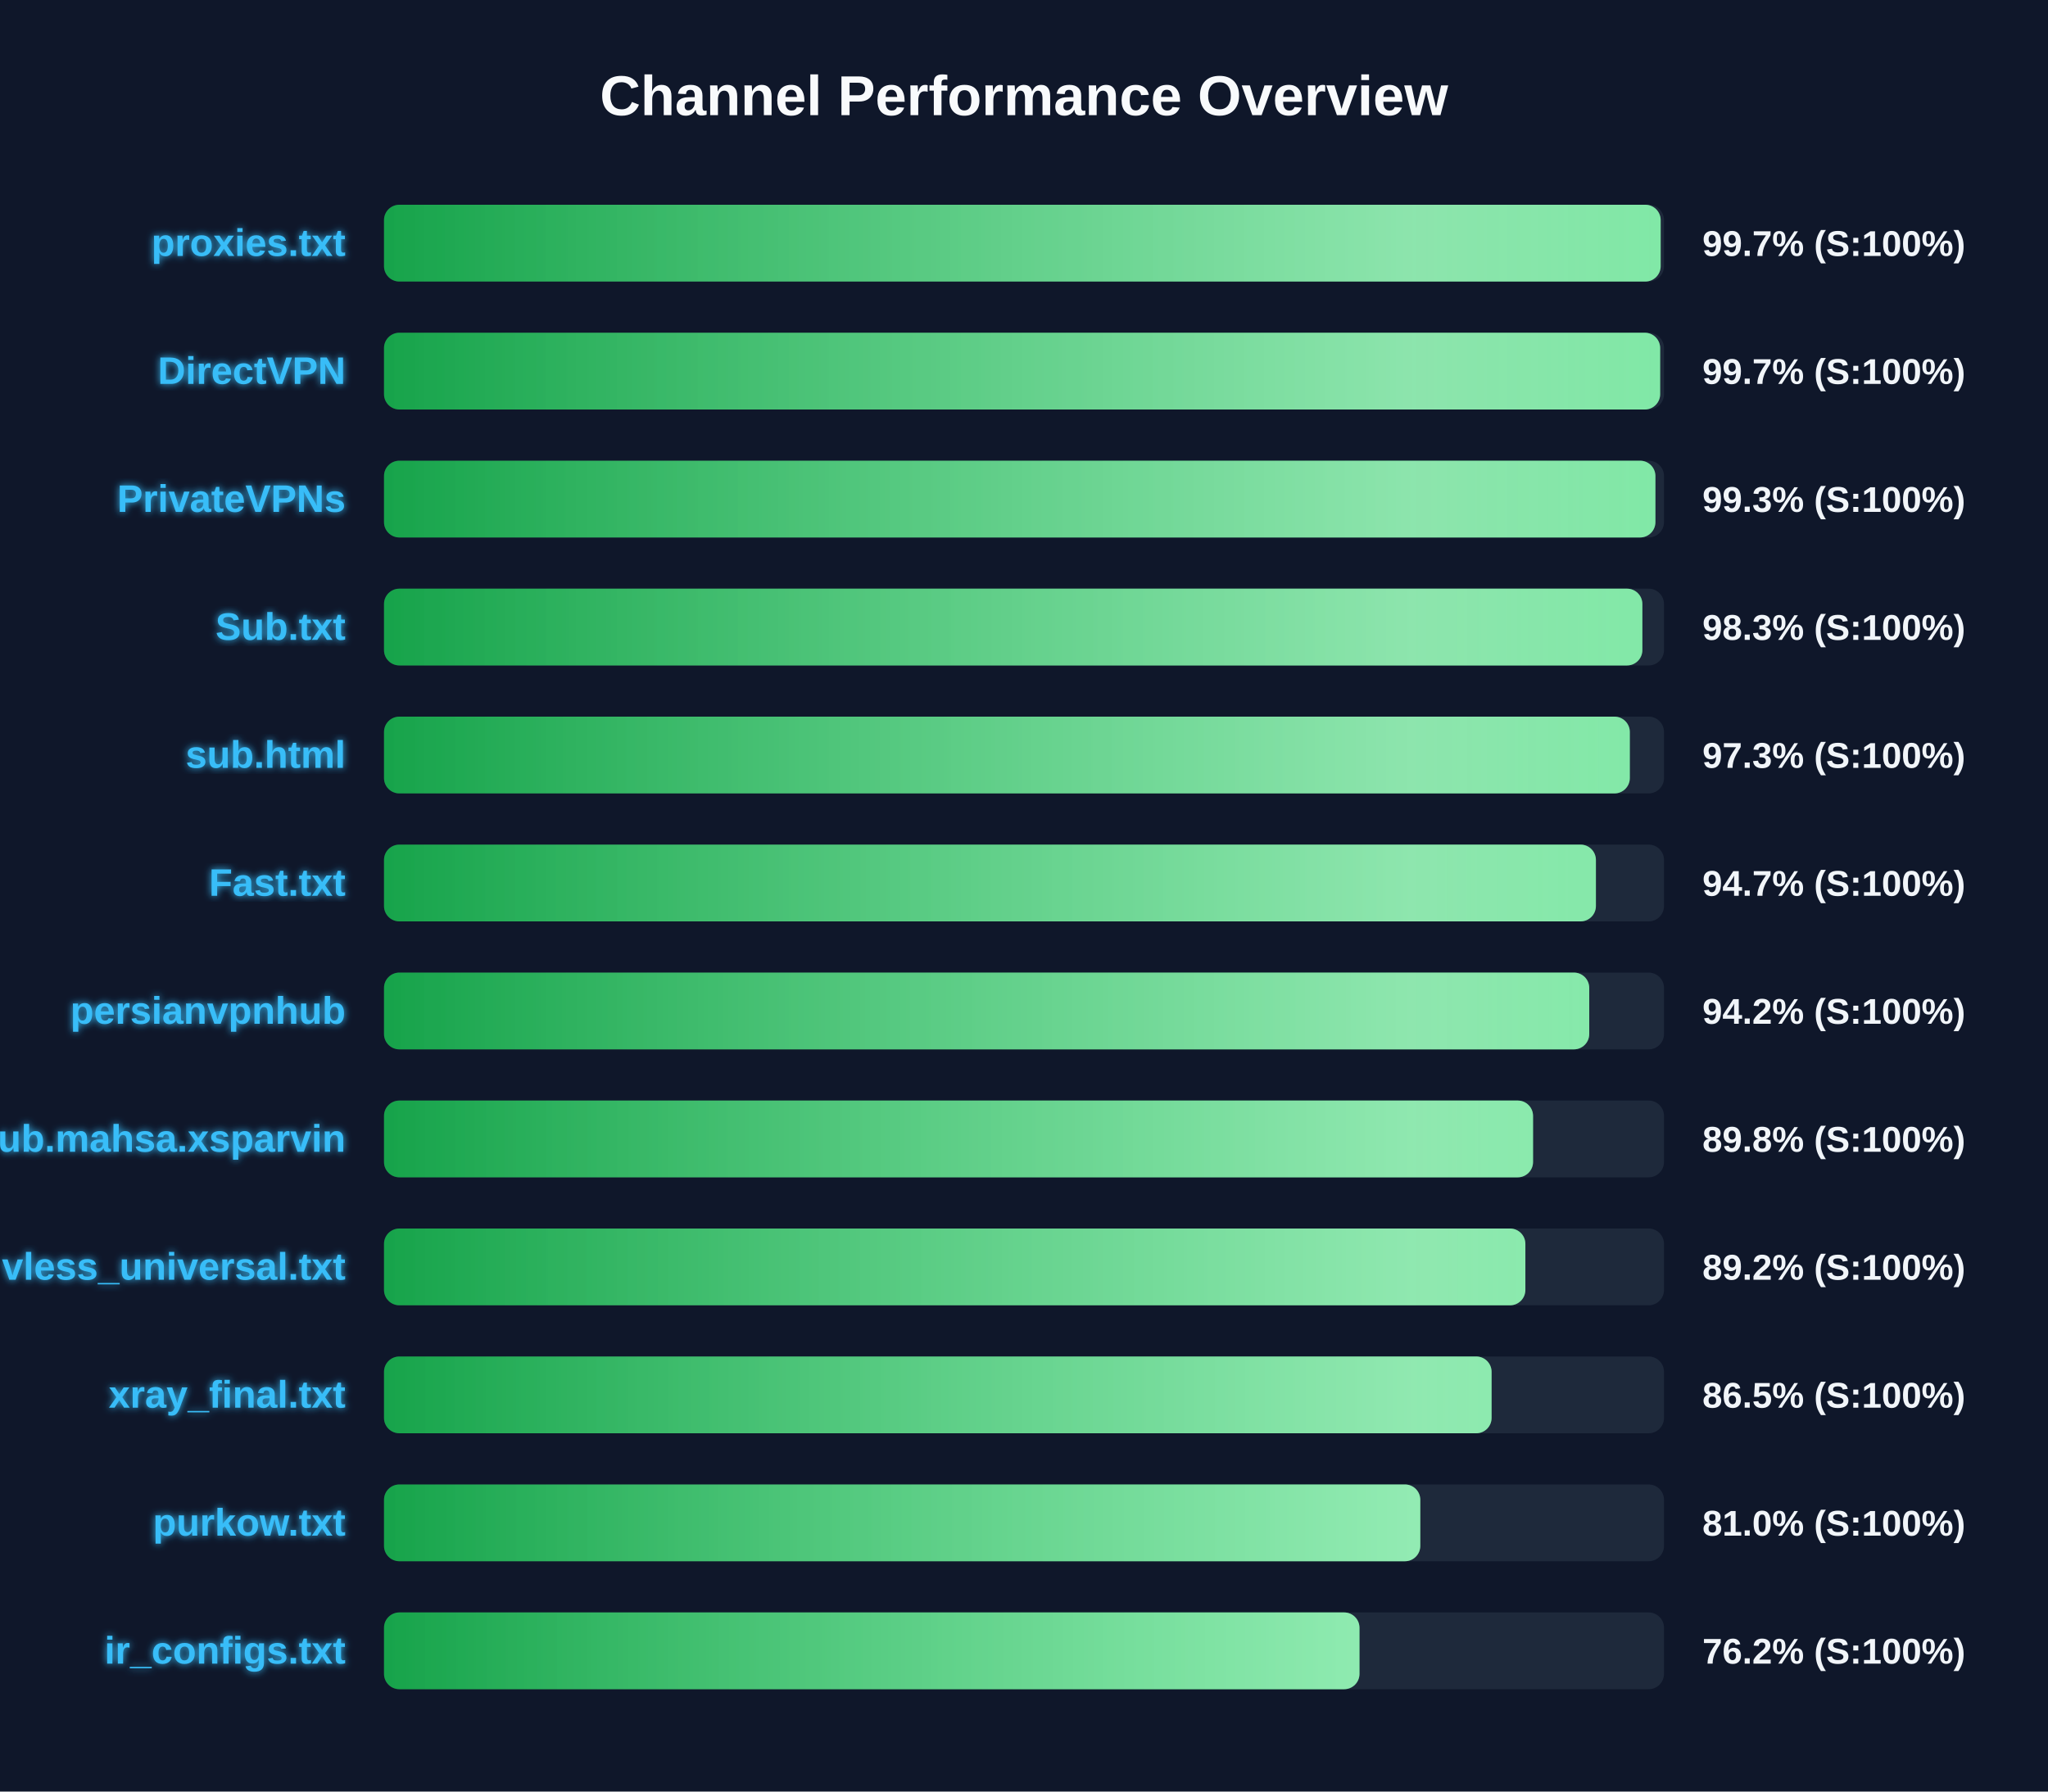
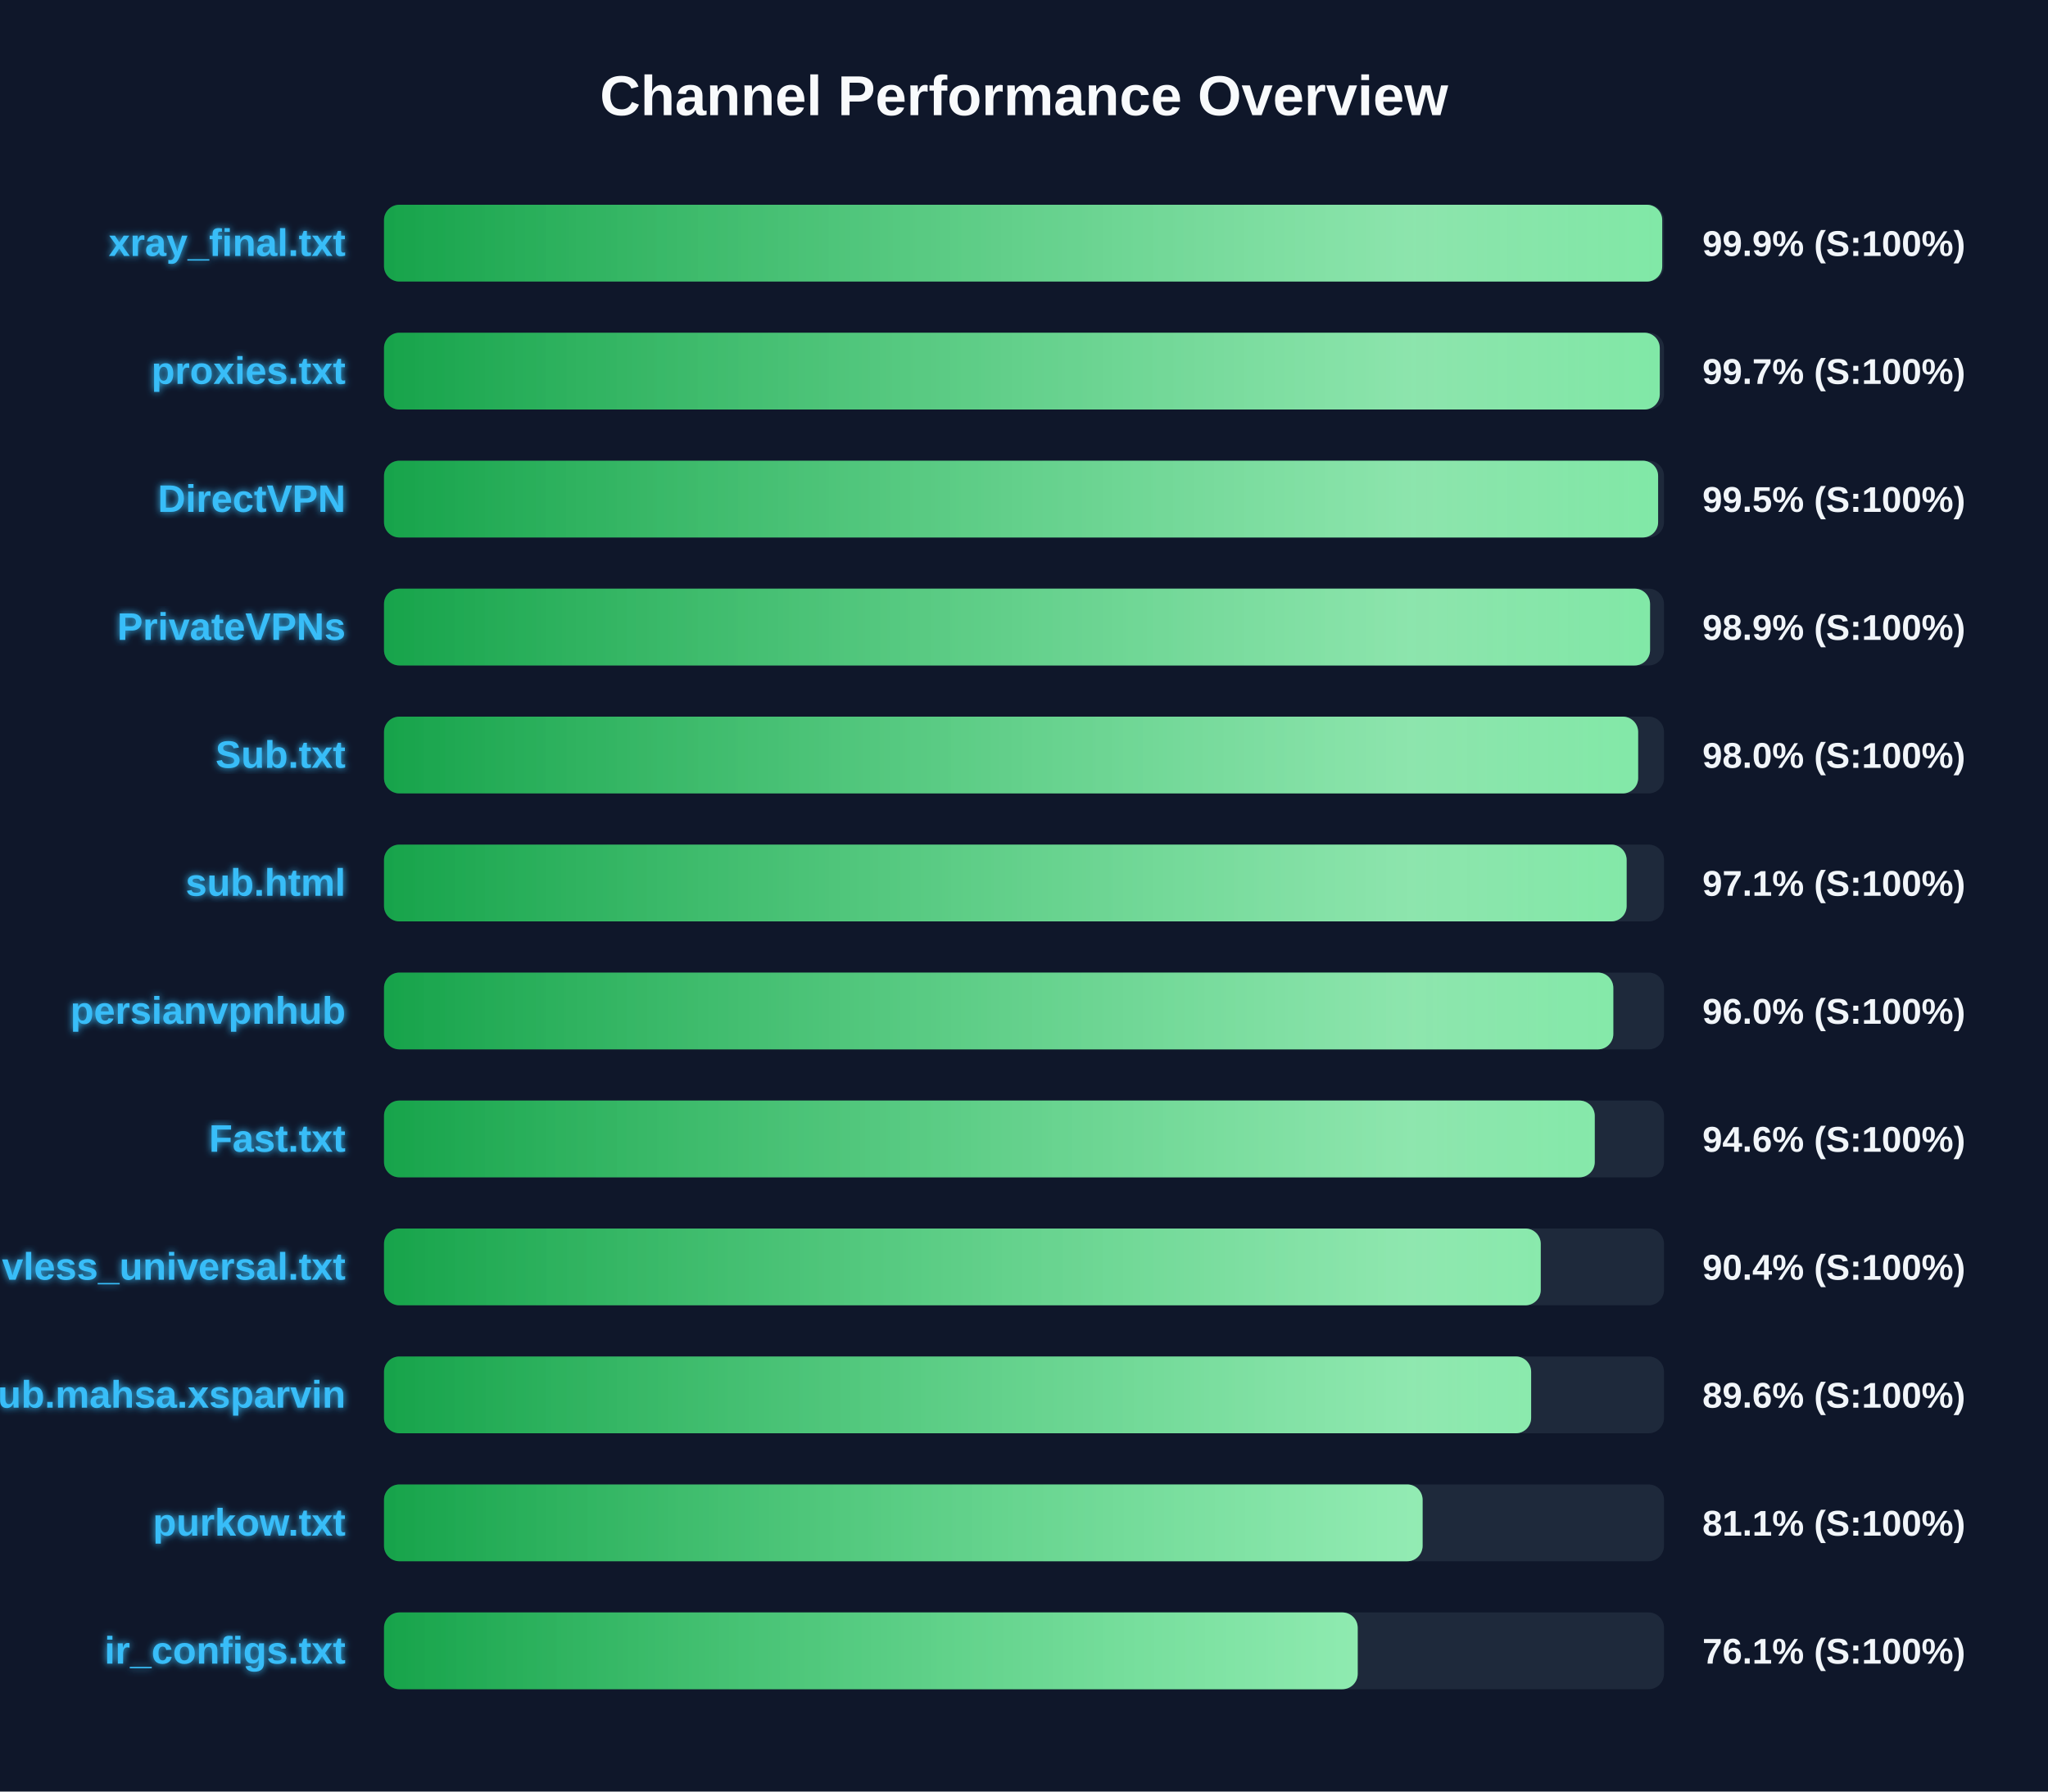
<svg xmlns="http://www.w3.org/2000/svg" width="800" height="700" version="1.1">
  <defs>
    <linearGradient id="grad-green" x1="0%" y1="0%" x2="100%" y2="0%">
      <stop offset="0%" stop-color="#16a34a" />
      <stop offset="100%" stop-color="#4ade80" />
    </linearGradient>
    <linearGradient id="grad-yellow" x1="0%" y1="0%" x2="100%" y2="0%">
      <stop offset="0%" stop-color="#ca8a04" />
      <stop offset="100%" stop-color="#fde047" />
    </linearGradient>
    <linearGradient id="grad-red" x1="0%" y1="0%" x2="100%" y2="0%">
      <stop offset="0%" stop-color="#dc2626" />
      <stop offset="100%" stop-color="#f87171" />
    </linearGradient>
    <linearGradient id="shimmer" x1="0%" y1="0%" x2="100%" y2="0%">
      <stop offset="0%" stop-color="rgba(255,255,255,0)" />
      <stop offset="50%" stop-color="rgba(255,255,255,0.4)" />
      <stop offset="100%" stop-color="rgba(255,255,255,0)" />
    </linearGradient>
    <filter id="glow" x="-20%" y="-20%" width="140%" height="140%">
      <feGaussianBlur stdDeviation="1.5" result="blur" />
      <feComposite in="SourceGraphic" in2="blur" operator="over" />
    </filter>
  </defs>
  <style>
        .bg-rect { fill: #0f172a; }
        .title { font: bold 22px 'Segoe UI', Arial, sans-serif; fill: #f8fafc; }
        .row { font: bold 15px 'Segoe UI', Arial, sans-serif; fill: #38bdf8; filter: url(#glow); }
        .score { font: bold 14px 'Segoe UI', Arial, sans-serif; fill: #f1f5f9; }
        @keyframes shimmer-anim {
            0% { transform: translateX(-100%); }
            100% { transform: translateX(200%); }
        }
        .shimmer-rect {
            animation: shimmer-anim 2.5s infinite linear;
        }
    </style>
  <rect width="100%" height="100%" class="bg-rect" />
  <text x="400" y="45" text-anchor="middle" class="title">Channel Performance Overview</text>
  <rect x="150" y="80" width="500" height="30" fill="#1e293b" rx="6" />
  <clipPath id="clip-0">
-     <rect x="150" y="80" width="498.7" height="30" rx="6" />
+     <rect x="150" y="80" width="499.3" height="30" rx="6" />
  </clipPath>
-   <rect x="150" y="80" width="498.7" height="30" fill="url(#grad-green)" rx="6" />
+   <rect x="150" y="80" width="499.3" height="30" fill="url(#grad-green)" rx="6" />
  <g clip-path="url(#clip-0)">
    <rect x="150" y="80" width="100%" height="30" fill="url(#shimmer)" class="shimmer-rect" />
  </g>
-   <text x="135" y="100" text-anchor="end" class="row">proxies.txt</text>
-   <text x="665" y="100" text-anchor="start" class="score">99.7% (S:100%)</text>
+   <text x="135" y="100" text-anchor="end" class="row">xray_final.txt</text>
+   <text x="665" y="100" text-anchor="start" class="score">99.9% (S:100%)</text>
  <rect x="150" y="130" width="500" height="30" fill="#1e293b" rx="6" />
  <clipPath id="clip-1">
-     <rect x="150" y="130" width="498.5" height="30" rx="6" />
+     <rect x="150" y="130" width="498.35" height="30" rx="6" />
  </clipPath>
-   <rect x="150" y="130" width="498.5" height="30" fill="url(#grad-green)" rx="6" />
+   <rect x="150" y="130" width="498.35" height="30" fill="url(#grad-green)" rx="6" />
  <g clip-path="url(#clip-1)">
    <rect x="150" y="130" width="100%" height="30" fill="url(#shimmer)" class="shimmer-rect" />
  </g>
-   <text x="135" y="150" text-anchor="end" class="row">DirectVPN</text>
+   <text x="135" y="150" text-anchor="end" class="row">proxies.txt</text>
  <text x="665" y="150" text-anchor="start" class="score">99.7% (S:100%)</text>
  <rect x="150" y="180" width="500" height="30" fill="#1e293b" rx="6" />
  <clipPath id="clip-2">
-     <rect x="150" y="180" width="496.65" height="30" rx="6" />
+     <rect x="150" y="180" width="497.7" height="30" rx="6" />
  </clipPath>
-   <rect x="150" y="180" width="496.65" height="30" fill="url(#grad-green)" rx="6" />
+   <rect x="150" y="180" width="497.7" height="30" fill="url(#grad-green)" rx="6" />
  <g clip-path="url(#clip-2)">
    <rect x="150" y="180" width="100%" height="30" fill="url(#shimmer)" class="shimmer-rect" />
  </g>
-   <text x="135" y="200" text-anchor="end" class="row">PrivateVPNs</text>
-   <text x="665" y="200" text-anchor="start" class="score">99.3% (S:100%)</text>
+   <text x="135" y="200" text-anchor="end" class="row">DirectVPN</text>
+   <text x="665" y="200" text-anchor="start" class="score">99.5% (S:100%)</text>
  <rect x="150" y="230" width="500" height="30" fill="#1e293b" rx="6" />
  <clipPath id="clip-3">
-     <rect x="150" y="230" width="491.55" height="30" rx="6" />
+     <rect x="150" y="230" width="494.55" height="30" rx="6" />
  </clipPath>
-   <rect x="150" y="230" width="491.55" height="30" fill="url(#grad-green)" rx="6" />
+   <rect x="150" y="230" width="494.55" height="30" fill="url(#grad-green)" rx="6" />
  <g clip-path="url(#clip-3)">
    <rect x="150" y="230" width="100%" height="30" fill="url(#shimmer)" class="shimmer-rect" />
  </g>
-   <text x="135" y="250" text-anchor="end" class="row">Sub.txt</text>
-   <text x="665" y="250" text-anchor="start" class="score">98.3% (S:100%)</text>
+   <text x="135" y="250" text-anchor="end" class="row">PrivateVPNs</text>
+   <text x="665" y="250" text-anchor="start" class="score">98.9% (S:100%)</text>
  <rect x="150" y="280" width="500" height="30" fill="#1e293b" rx="6" />
  <clipPath id="clip-4">
-     <rect x="150" y="280" width="486.65" height="30" rx="6" />
+     <rect x="150" y="280" width="489.9" height="30" rx="6" />
  </clipPath>
-   <rect x="150" y="280" width="486.65" height="30" fill="url(#grad-green)" rx="6" />
+   <rect x="150" y="280" width="489.9" height="30" fill="url(#grad-green)" rx="6" />
  <g clip-path="url(#clip-4)">
    <rect x="150" y="280" width="100%" height="30" fill="url(#shimmer)" class="shimmer-rect" />
  </g>
-   <text x="135" y="300" text-anchor="end" class="row">sub.html</text>
-   <text x="665" y="300" text-anchor="start" class="score">97.3% (S:100%)</text>
+   <text x="135" y="300" text-anchor="end" class="row">Sub.txt</text>
+   <text x="665" y="300" text-anchor="start" class="score">98.0% (S:100%)</text>
  <rect x="150" y="330" width="500" height="30" fill="#1e293b" rx="6" />
  <clipPath id="clip-5">
-     <rect x="150" y="330" width="473.4" height="30" rx="6" />
+     <rect x="150" y="330" width="485.4" height="30" rx="6" />
  </clipPath>
-   <rect x="150" y="330" width="473.4" height="30" fill="url(#grad-green)" rx="6" />
+   <rect x="150" y="330" width="485.4" height="30" fill="url(#grad-green)" rx="6" />
  <g clip-path="url(#clip-5)">
    <rect x="150" y="330" width="100%" height="30" fill="url(#shimmer)" class="shimmer-rect" />
  </g>
-   <text x="135" y="350" text-anchor="end" class="row">Fast.txt</text>
-   <text x="665" y="350" text-anchor="start" class="score">94.7% (S:100%)</text>
+   <text x="135" y="350" text-anchor="end" class="row">sub.html</text>
+   <text x="665" y="350" text-anchor="start" class="score">97.1% (S:100%)</text>
  <rect x="150" y="380" width="500" height="30" fill="#1e293b" rx="6" />
  <clipPath id="clip-6">
-     <rect x="150" y="380" width="470.8" height="30" rx="6" />
+     <rect x="150" y="380" width="480.2" height="30" rx="6" />
  </clipPath>
-   <rect x="150" y="380" width="470.8" height="30" fill="url(#grad-green)" rx="6" />
+   <rect x="150" y="380" width="480.2" height="30" fill="url(#grad-green)" rx="6" />
  <g clip-path="url(#clip-6)">
    <rect x="150" y="380" width="100%" height="30" fill="url(#shimmer)" class="shimmer-rect" />
  </g>
  <text x="135" y="400" text-anchor="end" class="row">persianvpnhub</text>
-   <text x="665" y="400" text-anchor="start" class="score">94.2% (S:100%)</text>
+   <text x="665" y="400" text-anchor="start" class="score">96.0% (S:100%)</text>
  <rect x="150" y="430" width="500" height="30" fill="#1e293b" rx="6" />
  <clipPath id="clip-7">
-     <rect x="150" y="430" width="448.85" height="30" rx="6" />
+     <rect x="150" y="430" width="472.95" height="30" rx="6" />
  </clipPath>
-   <rect x="150" y="430" width="448.85" height="30" fill="url(#grad-green)" rx="6" />
+   <rect x="150" y="430" width="472.95" height="30" fill="url(#grad-green)" rx="6" />
  <g clip-path="url(#clip-7)">
    <rect x="150" y="430" width="100%" height="30" fill="url(#shimmer)" class="shimmer-rect" />
  </g>
-   <text x="135" y="450" text-anchor="end" class="row">Sub.mahsa.xsparvin</text>
-   <text x="665" y="450" text-anchor="start" class="score">89.8% (S:100%)</text>
+   <text x="135" y="450" text-anchor="end" class="row">Fast.txt</text>
+   <text x="665" y="450" text-anchor="start" class="score">94.6% (S:100%)</text>
  <rect x="150" y="480" width="500" height="30" fill="#1e293b" rx="6" />
  <clipPath id="clip-8">
-     <rect x="150" y="480" width="445.85" height="30" rx="6" />
+     <rect x="150" y="480" width="451.85" height="30" rx="6" />
  </clipPath>
-   <rect x="150" y="480" width="445.85" height="30" fill="url(#grad-green)" rx="6" />
+   <rect x="150" y="480" width="451.85" height="30" fill="url(#grad-green)" rx="6" />
  <g clip-path="url(#clip-8)">
    <rect x="150" y="480" width="100%" height="30" fill="url(#shimmer)" class="shimmer-rect" />
  </g>
  <text x="135" y="500" text-anchor="end" class="row">vless_universal.txt</text>
-   <text x="665" y="500" text-anchor="start" class="score">89.2% (S:100%)</text>
+   <text x="665" y="500" text-anchor="start" class="score">90.4% (S:100%)</text>
  <rect x="150" y="530" width="500" height="30" fill="#1e293b" rx="6" />
  <clipPath id="clip-9">
-     <rect x="150" y="530" width="432.65" height="30" rx="6" />
+     <rect x="150" y="530" width="448.1" height="30" rx="6" />
  </clipPath>
-   <rect x="150" y="530" width="432.65" height="30" fill="url(#grad-green)" rx="6" />
+   <rect x="150" y="530" width="448.1" height="30" fill="url(#grad-green)" rx="6" />
  <g clip-path="url(#clip-9)">
    <rect x="150" y="530" width="100%" height="30" fill="url(#shimmer)" class="shimmer-rect" />
  </g>
-   <text x="135" y="550" text-anchor="end" class="row">xray_final.txt</text>
-   <text x="665" y="550" text-anchor="start" class="score">86.5% (S:100%)</text>
+   <text x="135" y="550" text-anchor="end" class="row">Sub.mahsa.xsparvin</text>
+   <text x="665" y="550" text-anchor="start" class="score">89.6% (S:100%)</text>
  <rect x="150" y="580" width="500" height="30" fill="#1e293b" rx="6" />
  <clipPath id="clip-10">
-     <rect x="150" y="580" width="404.8" height="30" rx="6" />
+     <rect x="150" y="580" width="405.7" height="30" rx="6" />
  </clipPath>
-   <rect x="150" y="580" width="404.8" height="30" fill="url(#grad-green)" rx="6" />
+   <rect x="150" y="580" width="405.7" height="30" fill="url(#grad-green)" rx="6" />
  <g clip-path="url(#clip-10)">
    <rect x="150" y="580" width="100%" height="30" fill="url(#shimmer)" class="shimmer-rect" />
  </g>
  <text x="135" y="600" text-anchor="end" class="row">purkow.txt</text>
-   <text x="665" y="600" text-anchor="start" class="score">81.0% (S:100%)</text>
+   <text x="665" y="600" text-anchor="start" class="score">81.1% (S:100%)</text>
  <rect x="150" y="630" width="500" height="30" fill="#1e293b" rx="6" />
  <clipPath id="clip-11">
-     <rect x="150" y="630" width="381.05" height="30" rx="6" />
+     <rect x="150" y="630" width="380.35" height="30" rx="6" />
  </clipPath>
-   <rect x="150" y="630" width="381.05" height="30" fill="url(#grad-green)" rx="6" />
+   <rect x="150" y="630" width="380.35" height="30" fill="url(#grad-green)" rx="6" />
  <g clip-path="url(#clip-11)">
    <rect x="150" y="630" width="100%" height="30" fill="url(#shimmer)" class="shimmer-rect" />
  </g>
  <text x="135" y="650" text-anchor="end" class="row">ir_configs.txt</text>
-   <text x="665" y="650" text-anchor="start" class="score">76.2% (S:100%)</text>
+   <text x="665" y="650" text-anchor="start" class="score">76.1% (S:100%)</text>
</svg>
